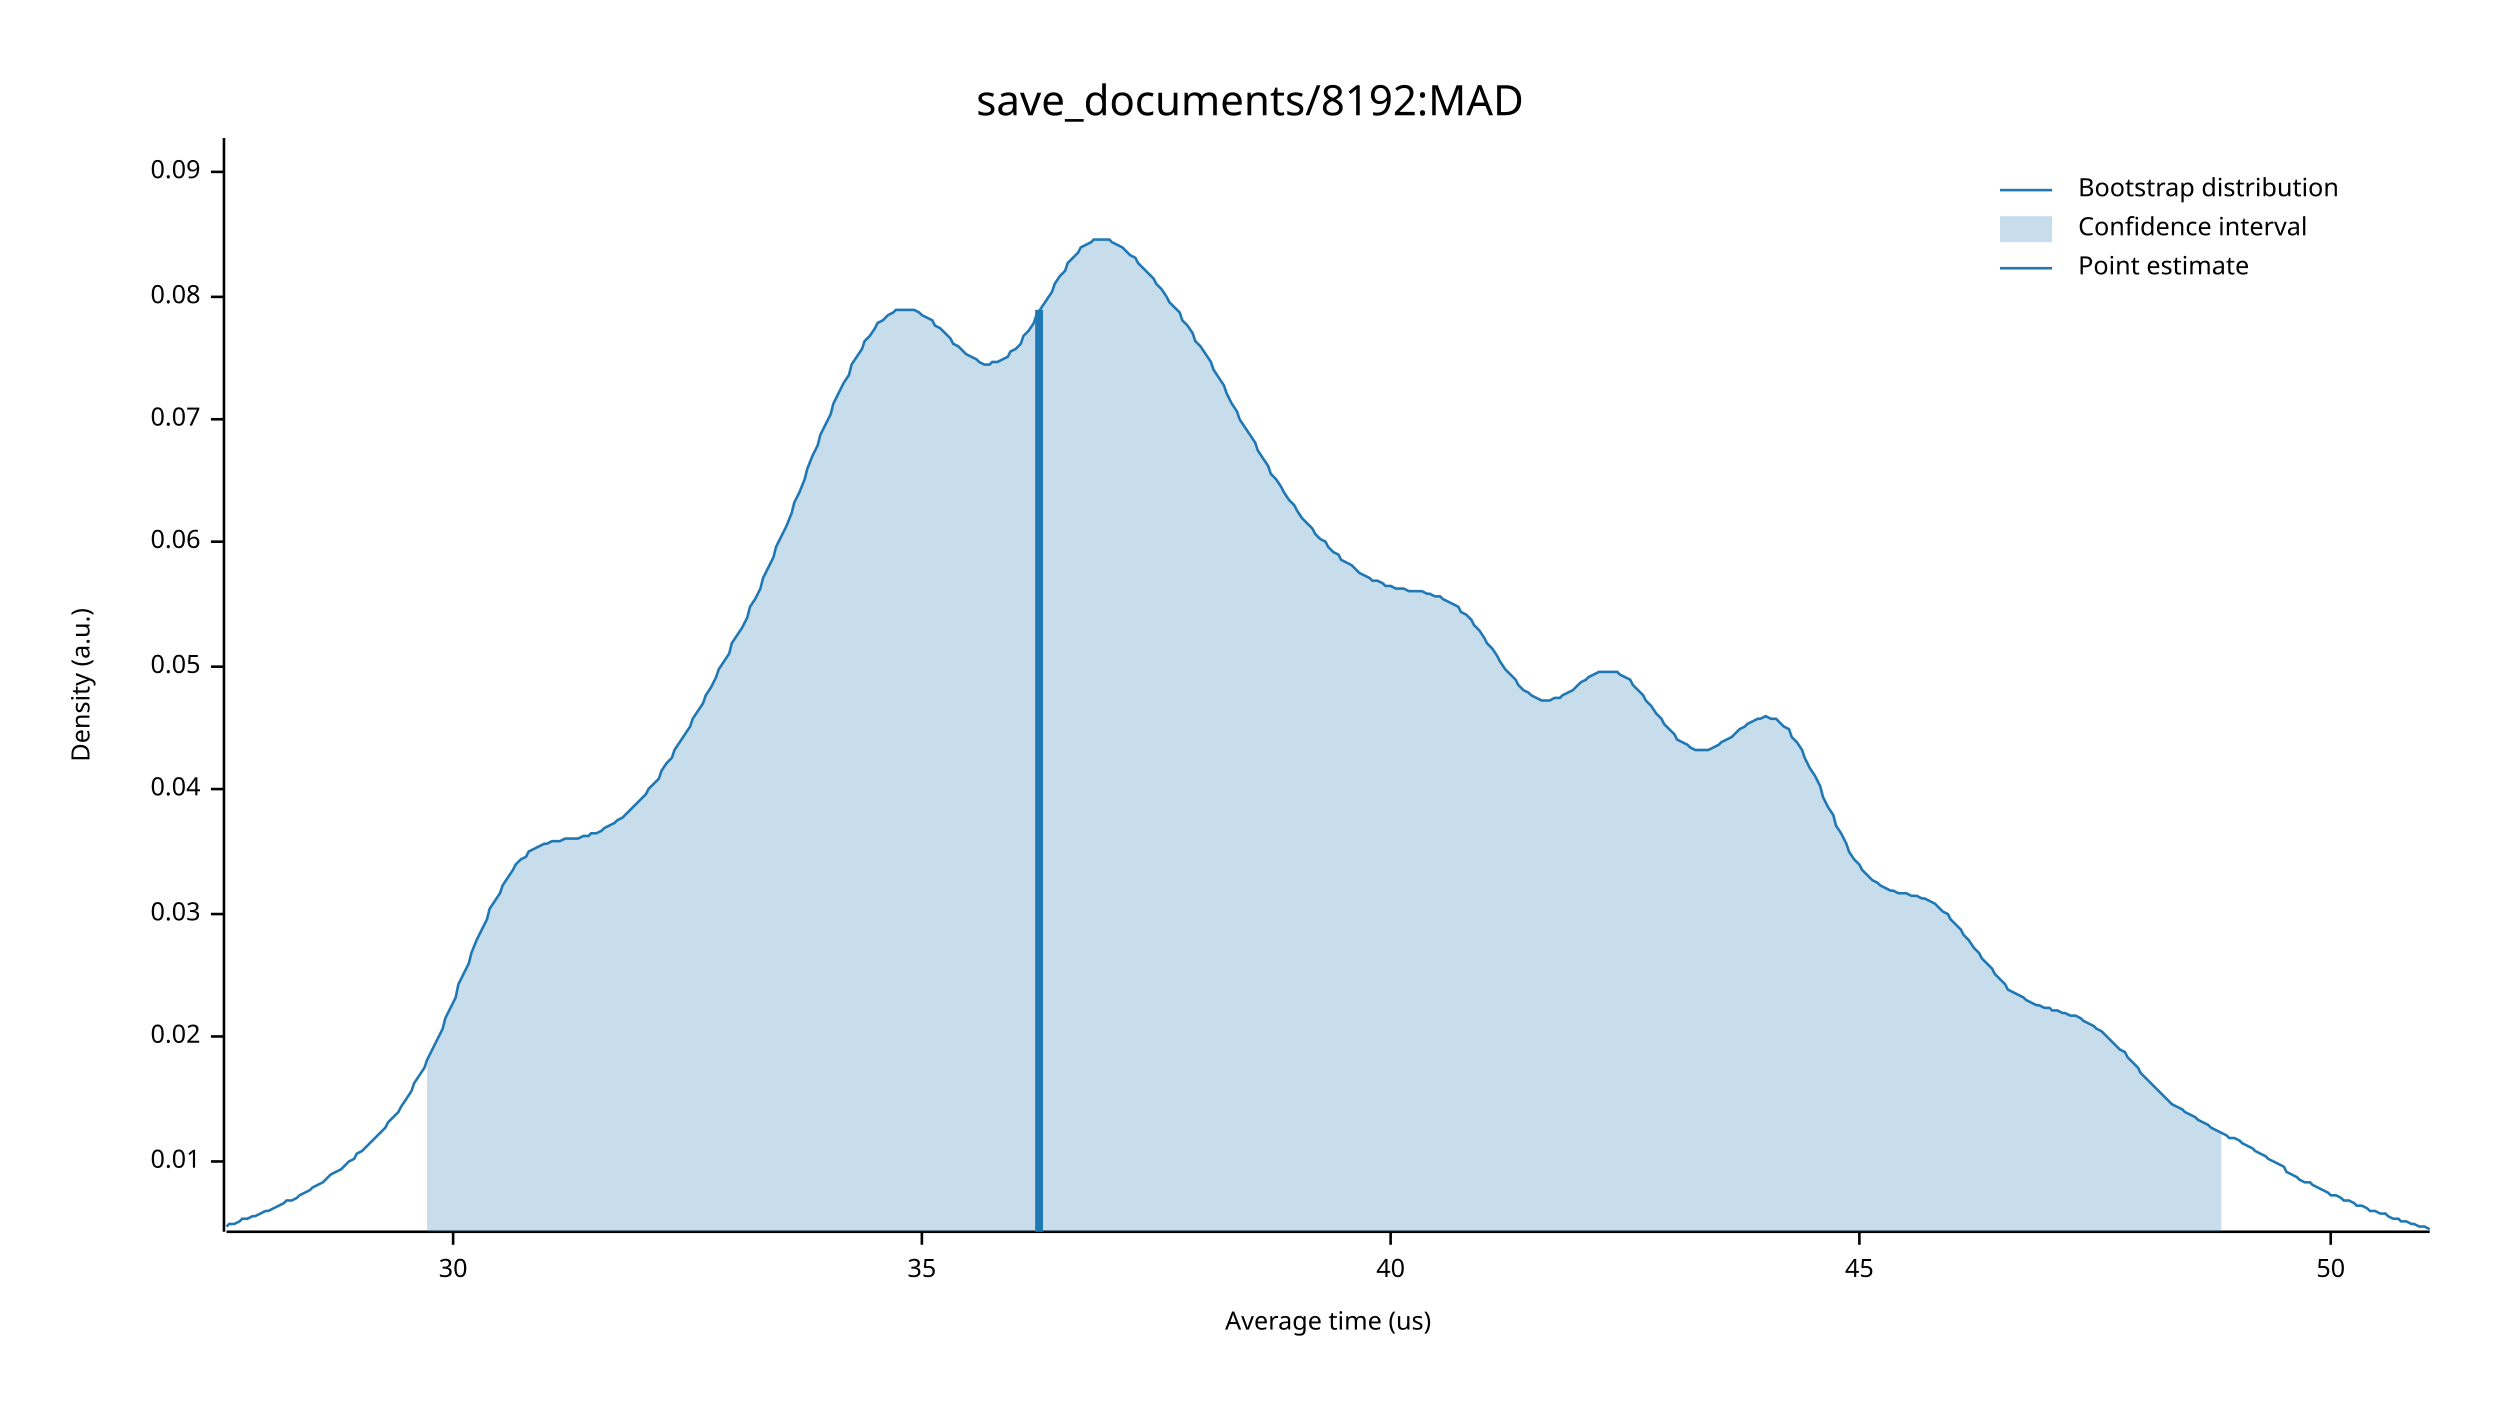
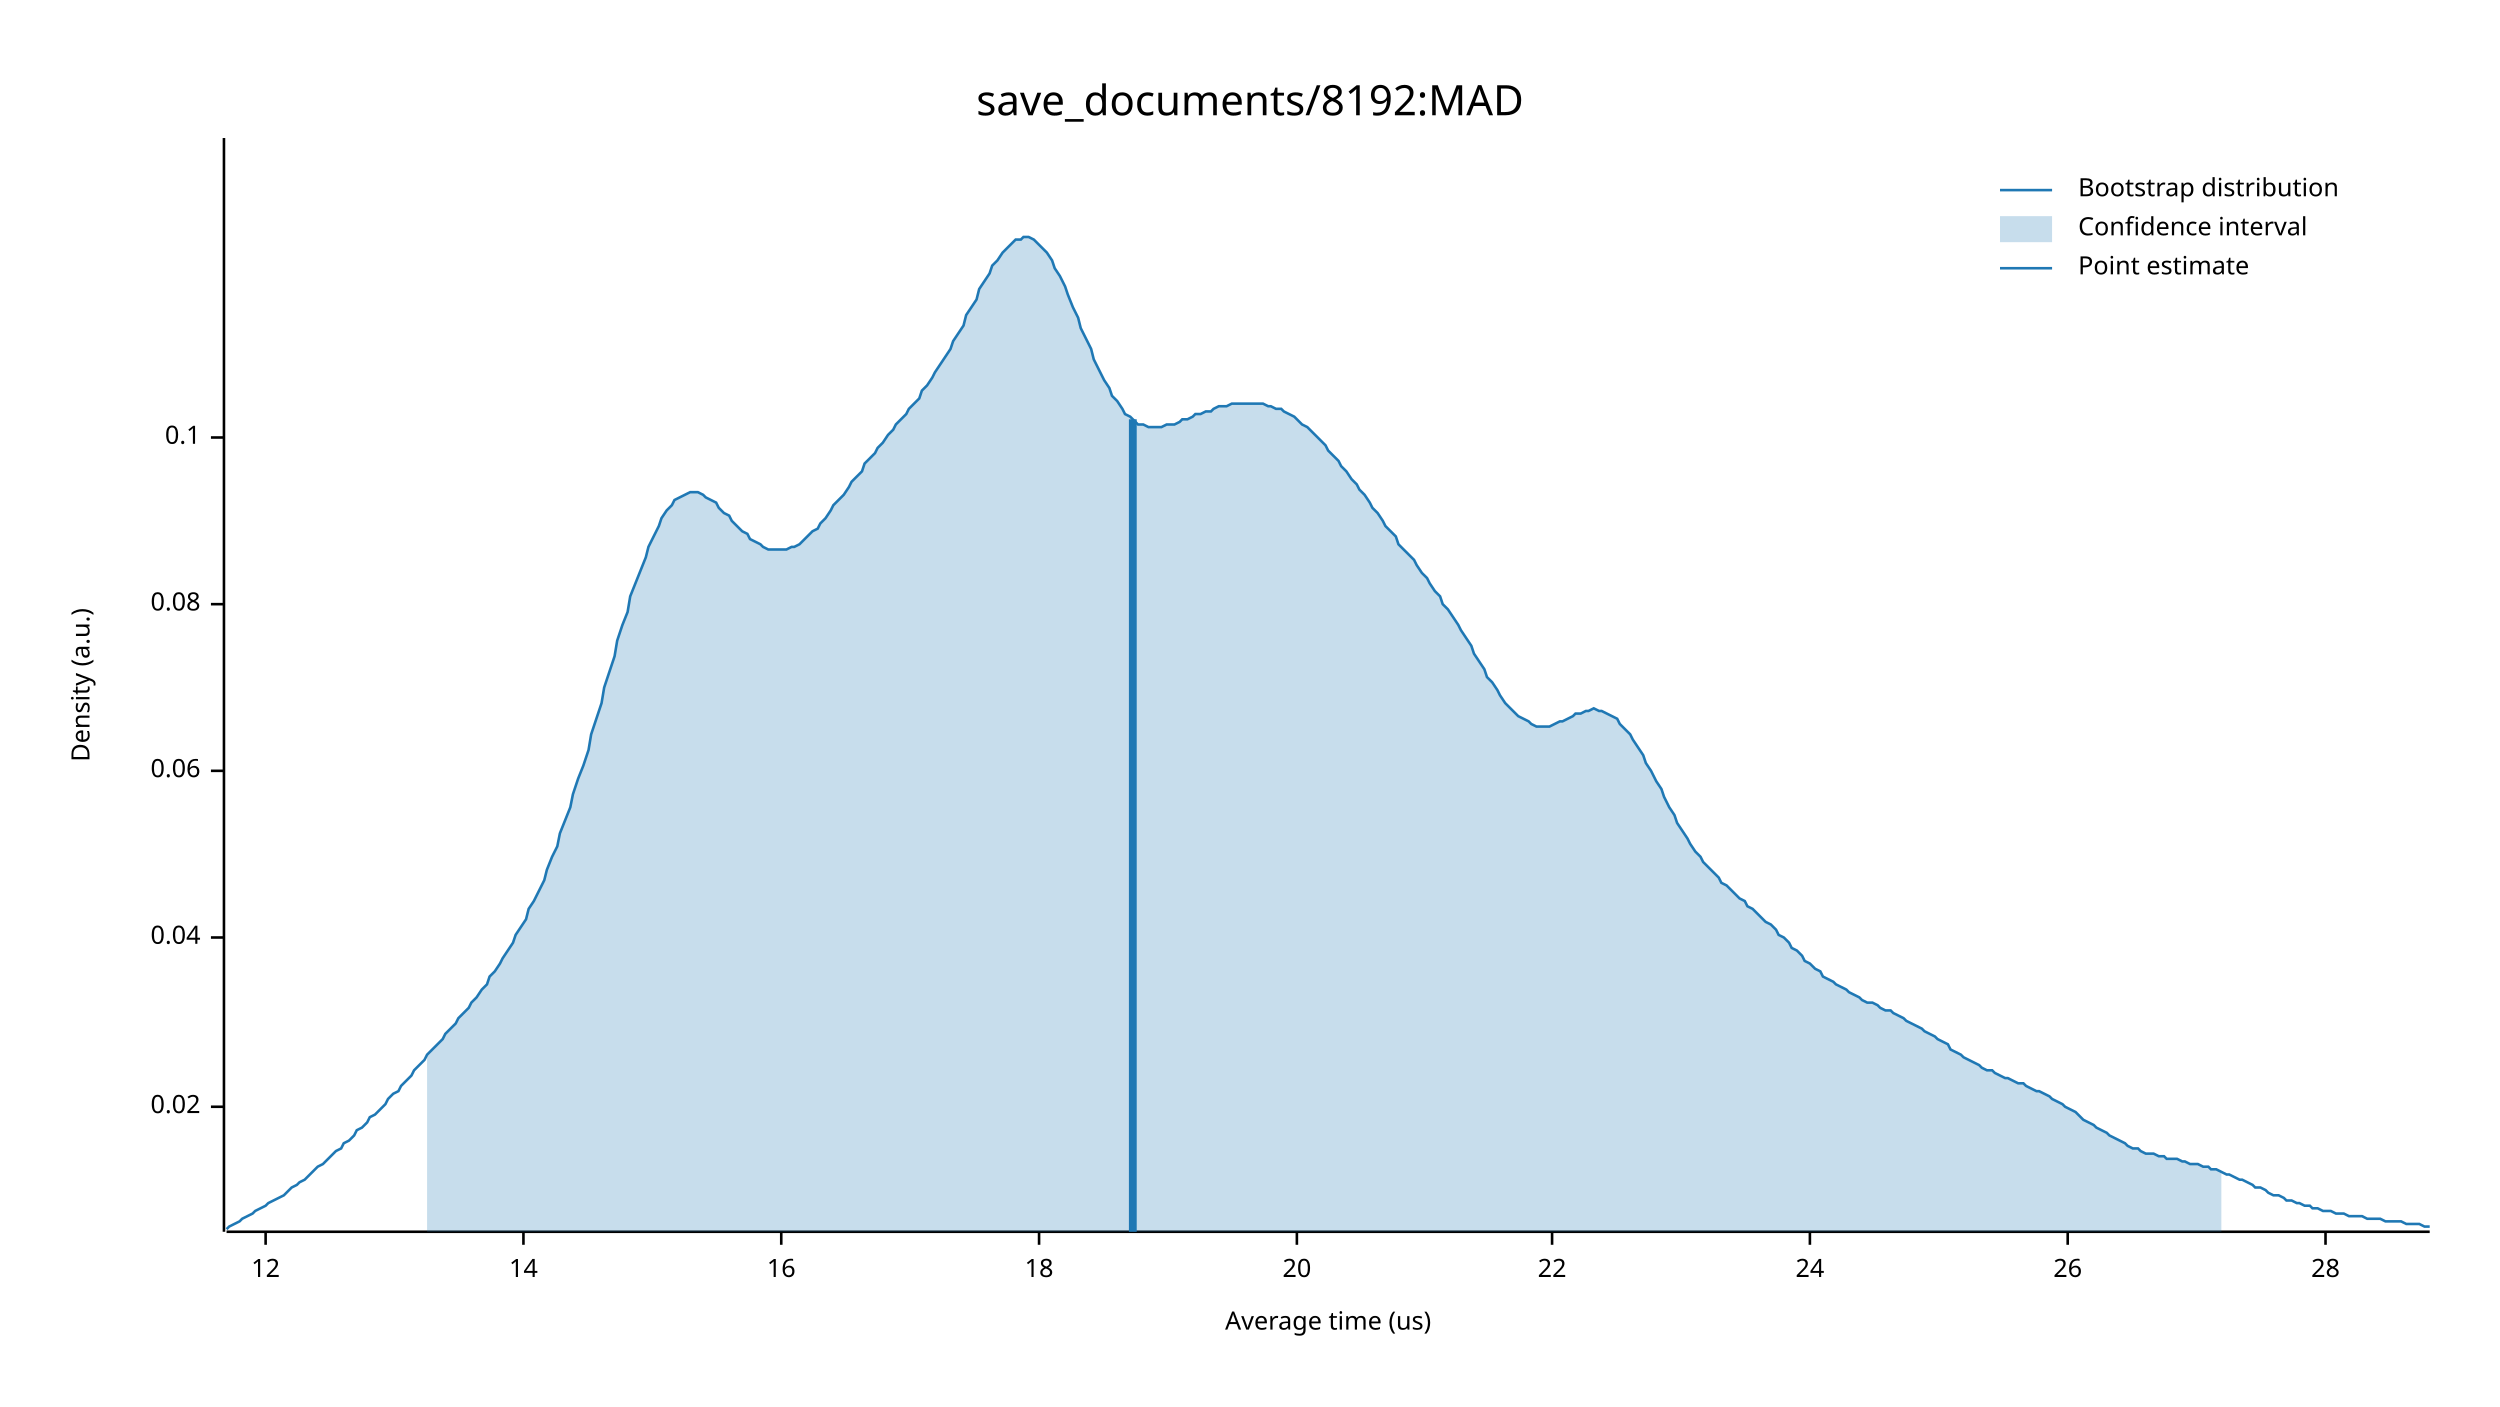
<svg xmlns="http://www.w3.org/2000/svg" width="960" height="540" viewBox="0 0 960 540">
  <text x="480" y="32" dy="0.76em" text-anchor="middle" font-family="sans-serif" font-size="16.129" opacity="1" fill="#000000">
save_documents/8192:MAD
</text>
  <text x="27" y="263" dy="0.76em" text-anchor="middle" font-family="sans-serif" font-size="9.677" opacity="1" fill="#000000" transform="rotate(270, 27, 263)">
Density (a.u.)
</text>
  <text x="510" y="513" dy="-0.5ex" text-anchor="middle" font-family="sans-serif" font-size="9.677" opacity="1" fill="#000000">
Average time (us)
</text>
  <polyline fill="none" opacity="1" stroke="#000000" stroke-width="1" points="86,53 86,473 " />
-   <text x="77" y="446" dy="0.5ex" text-anchor="end" font-family="sans-serif" font-size="9.677" opacity="1" fill="#000000">
- 0.01
- </text>
-   <polyline fill="none" opacity="1" stroke="#000000" stroke-width="1" points="81,446 86,446 " />
-   <text x="77" y="398" dy="0.5ex" text-anchor="end" font-family="sans-serif" font-size="9.677" opacity="1" fill="#000000">
+   <text x="77" y="425" dy="0.5ex" text-anchor="end" font-family="sans-serif" font-size="9.677" opacity="1" fill="#000000">
0.02
</text>
-   <polyline fill="none" opacity="1" stroke="#000000" stroke-width="1" points="81,398 86,398 " />
-   <text x="77" y="351" dy="0.5ex" text-anchor="end" font-family="sans-serif" font-size="9.677" opacity="1" fill="#000000">
- 0.03
- </text>
-   <polyline fill="none" opacity="1" stroke="#000000" stroke-width="1" points="81,351 86,351 " />
-   <text x="77" y="303" dy="0.5ex" text-anchor="end" font-family="sans-serif" font-size="9.677" opacity="1" fill="#000000">
+   <polyline fill="none" opacity="1" stroke="#000000" stroke-width="1" points="81,425 86,425 " />
+   <text x="77" y="360" dy="0.5ex" text-anchor="end" font-family="sans-serif" font-size="9.677" opacity="1" fill="#000000">
0.04
</text>
-   <polyline fill="none" opacity="1" stroke="#000000" stroke-width="1" points="81,303 86,303 " />
-   <text x="77" y="256" dy="0.5ex" text-anchor="end" font-family="sans-serif" font-size="9.677" opacity="1" fill="#000000">
- 0.05
- </text>
-   <polyline fill="none" opacity="1" stroke="#000000" stroke-width="1" points="81,256 86,256 " />
-   <text x="77" y="208" dy="0.5ex" text-anchor="end" font-family="sans-serif" font-size="9.677" opacity="1" fill="#000000">
+   <polyline fill="none" opacity="1" stroke="#000000" stroke-width="1" points="81,360 86,360 " />
+   <text x="77" y="296" dy="0.5ex" text-anchor="end" font-family="sans-serif" font-size="9.677" opacity="1" fill="#000000">
0.06
</text>
-   <polyline fill="none" opacity="1" stroke="#000000" stroke-width="1" points="81,208 86,208 " />
-   <text x="77" y="161" dy="0.5ex" text-anchor="end" font-family="sans-serif" font-size="9.677" opacity="1" fill="#000000">
- 0.07
- </text>
-   <polyline fill="none" opacity="1" stroke="#000000" stroke-width="1" points="81,161 86,161 " />
-   <text x="77" y="114" dy="0.5ex" text-anchor="end" font-family="sans-serif" font-size="9.677" opacity="1" fill="#000000">
+   <polyline fill="none" opacity="1" stroke="#000000" stroke-width="1" points="81,296 86,296 " />
+   <text x="77" y="232" dy="0.5ex" text-anchor="end" font-family="sans-serif" font-size="9.677" opacity="1" fill="#000000">
0.08
</text>
-   <polyline fill="none" opacity="1" stroke="#000000" stroke-width="1" points="81,114 86,114 " />
-   <text x="77" y="66" dy="0.5ex" text-anchor="end" font-family="sans-serif" font-size="9.677" opacity="1" fill="#000000">
- 0.09
+   <polyline fill="none" opacity="1" stroke="#000000" stroke-width="1" points="81,232 86,232 " />
+   <text x="77" y="168" dy="0.5ex" text-anchor="end" font-family="sans-serif" font-size="9.677" opacity="1" fill="#000000">
+ 0.1
</text>
-   <polyline fill="none" opacity="1" stroke="#000000" stroke-width="1" points="81,66 86,66 " />
+   <polyline fill="none" opacity="1" stroke="#000000" stroke-width="1" points="81,168 86,168 " />
  <polyline fill="none" opacity="1" stroke="#000000" stroke-width="1" points="87,473 933,473 " />
-   <text x="174" y="483" dy="0.76em" text-anchor="middle" font-family="sans-serif" font-size="9.677" opacity="1" fill="#000000">
- 30
+   <text x="102" y="483" dy="0.76em" text-anchor="middle" font-family="sans-serif" font-size="9.677" opacity="1" fill="#000000">
+ 12
</text>
-   <polyline fill="none" opacity="1" stroke="#000000" stroke-width="1" points="174,473 174,478 " />
-   <text x="354" y="483" dy="0.76em" text-anchor="middle" font-family="sans-serif" font-size="9.677" opacity="1" fill="#000000">
- 35
+   <polyline fill="none" opacity="1" stroke="#000000" stroke-width="1" points="102,473 102,478 " />
+   <text x="201" y="483" dy="0.76em" text-anchor="middle" font-family="sans-serif" font-size="9.677" opacity="1" fill="#000000">
+ 14
</text>
-   <polyline fill="none" opacity="1" stroke="#000000" stroke-width="1" points="354,473 354,478 " />
-   <text x="534" y="483" dy="0.76em" text-anchor="middle" font-family="sans-serif" font-size="9.677" opacity="1" fill="#000000">
- 40
+   <polyline fill="none" opacity="1" stroke="#000000" stroke-width="1" points="201,473 201,478 " />
+   <text x="300" y="483" dy="0.76em" text-anchor="middle" font-family="sans-serif" font-size="9.677" opacity="1" fill="#000000">
+ 16
</text>
-   <polyline fill="none" opacity="1" stroke="#000000" stroke-width="1" points="534,473 534,478 " />
-   <text x="714" y="483" dy="0.76em" text-anchor="middle" font-family="sans-serif" font-size="9.677" opacity="1" fill="#000000">
- 45
+   <polyline fill="none" opacity="1" stroke="#000000" stroke-width="1" points="300,473 300,478 " />
+   <text x="399" y="483" dy="0.76em" text-anchor="middle" font-family="sans-serif" font-size="9.677" opacity="1" fill="#000000">
+ 18
</text>
-   <polyline fill="none" opacity="1" stroke="#000000" stroke-width="1" points="714,473 714,478 " />
-   <text x="895" y="483" dy="0.76em" text-anchor="middle" font-family="sans-serif" font-size="9.677" opacity="1" fill="#000000">
- 50
+   <polyline fill="none" opacity="1" stroke="#000000" stroke-width="1" points="399,473 399,478 " />
+   <text x="498" y="483" dy="0.76em" text-anchor="middle" font-family="sans-serif" font-size="9.677" opacity="1" fill="#000000">
+ 20
</text>
-   <polyline fill="none" opacity="1" stroke="#000000" stroke-width="1" points="895,473 895,478 " />
-   <polyline fill="none" opacity="1" stroke="#1F78B4" stroke-width="1" points="87,471 88,470 90,470 92,469 93,468 95,468 97,467 98,467 100,466 102,465 103,465 105,464 107,463 109,462 110,461 112,461 114,460 115,459 117,458 119,457 120,456 122,455 124,454 125,453 127,451 129,450 131,449 132,448 134,446 136,445 137,443 139,442 141,440 142,439 144,437 146,435 148,433 149,431 151,429 153,427 154,425 156,422 158,419 159,416 161,413 163,410 164,407 166,403 168,399 170,395 171,391 173,387 175,383 176,378 178,374 180,370 181,366 183,361 185,357 187,353 188,349 190,346 192,343 193,340 195,337 197,334 198,332 200,330 202,329 203,327 205,326 207,325 209,324 210,324 212,323 214,323 215,323 217,322 219,322 220,322 222,322 224,321 226,321 227,320 229,320 231,319 232,318 234,317 236,316 237,315 239,314 241,312 242,311 244,309 246,307 248,305 249,303 251,301 253,299 254,296 256,293 258,291 259,288 261,285 263,282 265,279 266,276 268,273 270,270 271,267 273,264 275,260 276,257 278,254 280,251 281,247 283,244 285,241 287,237 288,233 290,230 292,226 293,222 295,218 297,214 298,210 300,206 302,202 304,197 305,193 307,189 309,184 310,180 312,175 314,171 315,167 317,163 319,159 320,155 322,151 324,147 326,144 327,140 329,137 331,134 332,131 334,129 336,126 337,124 339,123 341,121 343,120 344,119 346,119 348,119 349,119 351,119 353,120 354,121 356,122 358,123 359,125 361,126 363,128 365,130 366,132 368,133 370,135 371,136 373,137 375,138 376,139 378,140 380,140 381,139 383,139 385,138 387,137 388,135 390,134 392,132 393,129 395,127 397,124 398,121 400,118 402,115 404,112 405,109 407,106 409,104 410,101 412,99 414,97 415,95 417,94 419,93 420,92 422,92 424,92 426,92 427,93 429,94 431,95 432,96 434,98 436,99 437,101 439,103 441,105 443,107 444,109 446,111 448,114 449,116 451,118 453,120 454,123 456,125 458,128 459,131 461,133 463,136 465,139 466,142 468,145 470,148 471,151 473,155 475,158 476,161 478,164 480,167 482,170 483,173 485,176 487,179 488,182 490,184 492,187 493,189 495,192 497,194 498,196 500,199 502,201 504,203 505,205 507,207 509,208 510,210 512,212 514,213 515,215 517,216 519,217 521,219 522,220 524,221 526,222 527,223 529,223 531,224 532,225 534,225 536,226 537,226 539,226 541,227 543,227 544,227 546,227 548,228 549,228 551,229 553,229 554,230 556,231 558,232 560,233 561,235 563,236 565,238 566,240 568,242 570,245 571,247 573,249 575,252 576,254 578,257 580,259 582,261 583,263 585,265 587,266 588,267 590,268 592,269 593,269 595,269 597,268 599,268 600,267 602,266 604,265 605,264 607,262 609,261 610,260 612,259 614,258 615,258 617,258 619,258 621,258 622,259 624,260 626,261 627,263 629,265 631,267 632,269 634,271 636,274 638,276 639,278 641,280 643,282 644,284 646,285 648,286 649,287 651,288 653,288 654,288 656,288 658,287 660,286 661,285 663,284 665,283 666,282 668,280 670,279 671,278 673,277 675,276 676,276 678,275 680,276 682,276 683,277 685,279 687,280 688,283 690,285 692,288 693,291 695,295 697,298 699,302 700,306 702,310 704,313 705,317 707,320 709,324 710,327 712,330 714,332 715,334 717,336 719,338 721,339 722,340 724,341 726,342 727,342 729,343 731,343 732,343 734,344 736,344 738,345 739,345 741,346 743,347 744,348 746,350 748,351 749,353 751,355 753,357 754,359 756,361 758,364 760,366 761,368 763,370 765,372 766,374 768,376 770,378 771,380 773,381 775,382 777,383 778,384 780,385 782,386 783,386 785,387 787,387 788,388 790,388 792,389 793,389 795,390 797,390 799,391 800,392 802,393 804,394 805,395 807,396 809,398 810,399 812,401 814,403 816,404 817,406 819,408 821,410 822,412 824,414 826,416 827,417 829,419 831,421 832,422 834,424 836,425 838,426 839,427 841,428 843,429 844,430 846,431 848,432 849,433 851,434 853,435 855,436 856,437 858,437 860,438 861,439 863,440 865,441 866,442 868,443 870,444 871,445 873,446 875,447 877,448 878,450 880,451 882,452 883,453 885,454 887,454 888,455 890,456 892,457 894,458 895,459 897,459 899,460 900,461 902,461 904,462 905,463 907,463 909,464 910,465 912,465 914,466 916,466 917,467 919,468 921,468 922,469 924,469 926,470 927,470 929,471 931,471 933,472 " />
-   <polygon opacity="0.25" fill="#1F78B4" points="164,407 166,403 168,399 170,395 171,391 173,387 175,383 176,378 178,374 180,370 181,366 183,361 185,357 187,353 188,349 190,346 192,343 193,340 195,337 197,334 198,332 200,330 202,329 203,327 205,326 207,325 209,324 210,324 212,323 214,323 215,323 217,322 219,322 220,322 222,322 224,321 226,321 227,320 229,320 231,319 232,318 234,317 236,316 237,315 239,314 241,312 242,311 244,309 246,307 248,305 249,303 251,301 253,299 254,296 256,293 258,291 259,288 261,285 263,282 265,279 266,276 268,273 270,270 271,267 273,264 275,260 276,257 278,254 280,251 281,247 283,244 285,241 287,237 288,233 290,230 292,226 293,222 295,218 297,214 298,210 300,206 302,202 304,197 305,193 307,189 309,184 310,180 312,175 314,171 315,167 317,163 319,159 320,155 322,151 324,147 326,144 327,140 329,137 331,134 332,131 334,129 336,126 337,124 339,123 341,121 343,120 344,119 346,119 348,119 349,119 351,119 353,120 354,121 356,122 358,123 359,125 361,126 363,128 365,130 366,132 368,133 370,135 371,136 373,137 375,138 376,139 378,140 380,140 381,139 383,139 385,138 387,137 388,135 390,134 392,132 393,129 395,127 397,124 398,121 400,118 402,115 404,112 405,109 407,106 409,104 410,101 412,99 414,97 415,95 417,94 419,93 420,92 422,92 424,92 426,92 427,93 429,94 431,95 432,96 434,98 436,99 437,101 439,103 441,105 443,107 444,109 446,111 448,114 449,116 451,118 453,120 454,123 456,125 458,128 459,131 461,133 463,136 465,139 466,142 468,145 470,148 471,151 473,155 475,158 476,161 478,164 480,167 482,170 483,173 485,176 487,179 488,182 490,184 492,187 493,189 495,192 497,194 498,196 500,199 502,201 504,203 505,205 507,207 509,208 510,210 512,212 514,213 515,215 517,216 519,217 521,219 522,220 524,221 526,222 527,223 529,223 531,224 532,225 534,225 536,226 537,226 539,226 541,227 543,227 544,227 546,227 548,228 549,228 551,229 553,229 554,230 556,231 558,232 560,233 561,235 563,236 565,238 566,240 568,242 570,245 571,247 573,249 575,252 576,254 578,257 580,259 582,261 583,263 585,265 587,266 588,267 590,268 592,269 593,269 595,269 597,268 599,268 600,267 602,266 604,265 605,264 607,262 609,261 610,260 612,259 614,258 615,258 617,258 619,258 621,258 622,259 624,260 626,261 627,263 629,265 631,267 632,269 634,271 636,274 638,276 639,278 641,280 643,282 644,284 646,285 648,286 649,287 651,288 653,288 654,288 656,288 658,287 660,286 661,285 663,284 665,283 666,282 668,280 670,279 671,278 673,277 675,276 676,276 678,275 680,276 682,276 683,277 685,279 687,280 688,283 690,285 692,288 693,291 695,295 697,298 699,302 700,306 702,310 704,313 705,317 707,320 709,324 710,327 712,330 714,332 715,334 717,336 719,338 721,339 722,340 724,341 726,342 727,342 729,343 731,343 732,343 734,344 736,344 738,345 739,345 741,346 743,347 744,348 746,350 748,351 749,353 751,355 753,357 754,359 756,361 758,364 760,366 761,368 763,370 765,372 766,374 768,376 770,378 771,380 773,381 775,382 777,383 778,384 780,385 782,386 783,386 785,387 787,387 788,388 790,388 792,389 793,389 795,390 797,390 799,391 800,392 802,393 804,394 805,395 807,396 809,398 810,399 812,401 814,403 816,404 817,406 819,408 821,410 822,412 824,414 826,416 827,417 829,419 831,421 832,422 834,424 836,425 838,426 839,427 841,428 843,429 844,430 846,431 848,432 849,433 851,434 853,435 853,473 164,473 " />
-   <polyline fill="none" opacity="1" stroke="#1F78B4" stroke-width="3" points="399,473 399,119 " />
+   <polyline fill="none" opacity="1" stroke="#000000" stroke-width="1" points="498,473 498,478 " />
+   <text x="596" y="483" dy="0.76em" text-anchor="middle" font-family="sans-serif" font-size="9.677" opacity="1" fill="#000000">
+ 22
+ </text>
+   <polyline fill="none" opacity="1" stroke="#000000" stroke-width="1" points="596,473 596,478 " />
+   <text x="695" y="483" dy="0.76em" text-anchor="middle" font-family="sans-serif" font-size="9.677" opacity="1" fill="#000000">
+ 24
+ </text>
+   <polyline fill="none" opacity="1" stroke="#000000" stroke-width="1" points="695,473 695,478 " />
+   <text x="794" y="483" dy="0.76em" text-anchor="middle" font-family="sans-serif" font-size="9.677" opacity="1" fill="#000000">
+ 26
+ </text>
+   <polyline fill="none" opacity="1" stroke="#000000" stroke-width="1" points="794,473 794,478 " />
+   <text x="893" y="483" dy="0.76em" text-anchor="middle" font-family="sans-serif" font-size="9.677" opacity="1" fill="#000000">
+ 28
+ </text>
+   <polyline fill="none" opacity="1" stroke="#000000" stroke-width="1" points="893,473 893,478 " />
+   <polyline fill="none" opacity="1" stroke="#1F78B4" stroke-width="1" points="87,472 88,471 90,470 92,469 93,468 95,467 97,466 98,465 100,464 102,463 103,462 105,461 107,460 109,459 110,458 112,456 114,455 115,454 117,453 119,451 120,450 122,448 124,447 125,446 127,444 129,442 131,441 132,439 134,438 136,436 137,434 139,433 141,431 142,429 144,428 146,426 148,424 149,422 151,420 153,419 154,417 156,415 158,413 159,411 161,409 163,407 164,405 166,403 168,401 170,399 171,397 173,395 175,393 176,391 178,389 180,387 181,385 183,383 185,380 187,378 188,375 190,373 192,370 193,368 195,365 197,362 198,359 200,356 202,353 203,349 205,346 207,342 209,338 210,334 212,329 214,325 215,320 217,315 219,310 220,305 222,299 224,294 226,288 227,282 229,276 231,270 232,264 234,258 236,252 237,246 239,240 241,235 242,229 244,224 246,219 248,214 249,210 251,206 253,202 254,199 256,196 258,194 259,192 261,191 263,190 265,189 266,189 268,189 270,190 271,191 273,192 275,193 276,195 278,197 280,198 281,200 283,202 285,204 287,205 288,207 290,208 292,209 293,210 295,211 297,211 298,211 300,211 302,211 304,210 305,210 307,209 309,207 310,206 312,204 314,203 315,201 317,199 319,196 320,194 322,192 324,190 326,187 327,185 329,183 331,181 332,178 334,176 336,174 337,172 339,170 341,167 343,165 344,163 346,161 348,159 349,157 351,155 353,153 354,150 356,148 358,145 359,143 361,140 363,137 365,134 366,131 368,128 370,125 371,121 373,118 375,115 376,111 378,108 380,105 381,102 383,100 385,97 387,95 388,94 390,92 392,92 393,91 395,91 397,92 398,93 400,95 402,97 404,100 405,103 407,106 409,110 410,113 412,118 414,122 415,126 417,130 419,134 420,138 422,142 424,146 426,149 427,152 429,154 431,157 432,159 434,160 436,162 437,163 439,163 441,164 443,164 444,164 446,164 448,163 449,163 451,163 453,162 454,161 456,161 458,160 459,159 461,159 463,158 465,158 466,157 468,156 470,156 471,156 473,155 475,155 476,155 478,155 480,155 482,155 483,155 485,155 487,156 488,156 490,157 492,157 493,158 495,159 497,160 498,161 500,163 502,164 504,166 505,167 507,169 509,171 510,173 512,175 514,177 515,179 517,181 519,184 521,186 522,188 524,190 526,193 527,195 529,197 531,200 532,202 534,204 536,206 537,209 539,211 541,213 543,215 544,217 546,220 548,222 549,224 551,227 553,229 554,232 556,234 558,237 560,240 561,242 563,245 565,248 566,251 568,254 570,257 571,260 573,262 575,265 576,267 578,270 580,272 582,274 583,275 585,276 587,277 588,278 590,279 592,279 593,279 595,279 597,278 599,277 600,277 602,276 604,275 605,274 607,274 609,273 610,273 612,272 614,273 615,273 617,274 619,275 621,276 622,278 624,280 626,282 627,284 629,287 631,290 632,293 634,296 636,300 638,303 639,306 641,310 643,313 644,316 646,319 648,322 649,324 651,327 653,329 654,331 656,333 658,335 660,337 661,339 663,340 665,342 666,343 668,345 670,346 671,348 673,349 675,351 676,352 678,354 680,355 682,357 683,359 685,360 687,362 688,364 690,365 692,367 693,369 695,370 697,372 699,373 700,375 702,376 704,377 705,378 707,379 709,380 710,381 712,382 714,383 715,384 717,385 719,385 721,386 722,387 724,388 726,388 727,389 729,390 731,391 732,392 734,393 736,394 738,395 739,396 741,397 743,398 744,399 746,400 748,401 749,403 751,404 753,405 754,406 756,407 758,408 760,409 761,410 763,411 765,411 766,412 768,413 770,414 771,414 773,415 775,416 777,416 778,417 780,418 782,419 783,419 785,420 787,421 788,422 790,423 792,424 793,425 795,426 797,427 799,429 800,430 802,431 804,432 805,433 807,434 809,435 810,436 812,437 814,438 816,439 817,440 819,441 821,441 822,442 824,443 826,443 827,443 829,444 831,444 832,445 834,445 836,445 838,446 839,446 841,447 843,447 844,447 846,448 848,448 849,449 851,449 853,450 855,451 856,451 858,452 860,453 861,453 863,454 865,455 866,456 868,456 870,457 871,458 873,459 875,459 877,460 878,461 880,461 882,462 883,462 885,463 887,463 888,464 890,464 892,465 894,465 895,465 897,466 899,466 900,466 902,467 904,467 905,467 907,467 909,468 910,468 912,468 914,468 916,469 917,469 919,469 921,469 922,469 924,470 926,470 927,470 929,470 931,471 933,471 " />
+   <polygon opacity="0.25" fill="#1F78B4" points="164,405 166,403 168,401 170,399 171,397 173,395 175,393 176,391 178,389 180,387 181,385 183,383 185,380 187,378 188,375 190,373 192,370 193,368 195,365 197,362 198,359 200,356 202,353 203,349 205,346 207,342 209,338 210,334 212,329 214,325 215,320 217,315 219,310 220,305 222,299 224,294 226,288 227,282 229,276 231,270 232,264 234,258 236,252 237,246 239,240 241,235 242,229 244,224 246,219 248,214 249,210 251,206 253,202 254,199 256,196 258,194 259,192 261,191 263,190 265,189 266,189 268,189 270,190 271,191 273,192 275,193 276,195 278,197 280,198 281,200 283,202 285,204 287,205 288,207 290,208 292,209 293,210 295,211 297,211 298,211 300,211 302,211 304,210 305,210 307,209 309,207 310,206 312,204 314,203 315,201 317,199 319,196 320,194 322,192 324,190 326,187 327,185 329,183 331,181 332,178 334,176 336,174 337,172 339,170 341,167 343,165 344,163 346,161 348,159 349,157 351,155 353,153 354,150 356,148 358,145 359,143 361,140 363,137 365,134 366,131 368,128 370,125 371,121 373,118 375,115 376,111 378,108 380,105 381,102 383,100 385,97 387,95 388,94 390,92 392,92 393,91 395,91 397,92 398,93 400,95 402,97 404,100 405,103 407,106 409,110 410,113 412,118 414,122 415,126 417,130 419,134 420,138 422,142 424,146 426,149 427,152 429,154 431,157 432,159 434,160 436,162 437,163 439,163 441,164 443,164 444,164 446,164 448,163 449,163 451,163 453,162 454,161 456,161 458,160 459,159 461,159 463,158 465,158 466,157 468,156 470,156 471,156 473,155 475,155 476,155 478,155 480,155 482,155 483,155 485,155 487,156 488,156 490,157 492,157 493,158 495,159 497,160 498,161 500,163 502,164 504,166 505,167 507,169 509,171 510,173 512,175 514,177 515,179 517,181 519,184 521,186 522,188 524,190 526,193 527,195 529,197 531,200 532,202 534,204 536,206 537,209 539,211 541,213 543,215 544,217 546,220 548,222 549,224 551,227 553,229 554,232 556,234 558,237 560,240 561,242 563,245 565,248 566,251 568,254 570,257 571,260 573,262 575,265 576,267 578,270 580,272 582,274 583,275 585,276 587,277 588,278 590,279 592,279 593,279 595,279 597,278 599,277 600,277 602,276 604,275 605,274 607,274 609,273 610,273 612,272 614,273 615,273 617,274 619,275 621,276 622,278 624,280 626,282 627,284 629,287 631,290 632,293 634,296 636,300 638,303 639,306 641,310 643,313 644,316 646,319 648,322 649,324 651,327 653,329 654,331 656,333 658,335 660,337 661,339 663,340 665,342 666,343 668,345 670,346 671,348 673,349 675,351 676,352 678,354 680,355 682,357 683,359 685,360 687,362 688,364 690,365 692,367 693,369 695,370 697,372 699,373 700,375 702,376 704,377 705,378 707,379 709,380 710,381 712,382 714,383 715,384 717,385 719,385 721,386 722,387 724,388 726,388 727,389 729,390 731,391 732,392 734,393 736,394 738,395 739,396 741,397 743,398 744,399 746,400 748,401 749,403 751,404 753,405 754,406 756,407 758,408 760,409 761,410 763,411 765,411 766,412 768,413 770,414 771,414 773,415 775,416 777,416 778,417 780,418 782,419 783,419 785,420 787,421 788,422 790,423 792,424 793,425 795,426 797,427 799,429 800,430 802,431 804,432 805,433 807,434 809,435 810,436 812,437 814,438 816,439 817,440 819,441 821,441 822,442 824,443 826,443 827,443 829,444 831,444 832,445 834,445 836,445 838,446 839,446 841,447 843,447 844,447 846,448 848,448 849,449 851,449 853,450 853,473 164,473 " />
+   <polyline fill="none" opacity="1" stroke="#1F78B4" stroke-width="3" points="435,473 435,161 " />
  <text x="798" y="68" dy="0.76em" text-anchor="start" font-family="sans-serif" font-size="9.677" opacity="1" fill="#000000">
Bootstrap distribution
</text>
  <text x="798" y="83" dy="0.76em" text-anchor="start" font-family="sans-serif" font-size="9.677" opacity="1" fill="#000000">
Confidence interval
</text>
  <text x="798" y="98" dy="0.76em" text-anchor="start" font-family="sans-serif" font-size="9.677" opacity="1" fill="#000000">
Point estimate
</text>
  <polyline fill="none" opacity="1" stroke="#1F78B4" stroke-width="1" points="768,73 788,73 " />
  <rect x="768" y="83" width="20" height="10" opacity="0.25" fill="#1F78B4" stroke="none" />
  <polyline fill="none" opacity="1" stroke="#1F78B4" stroke-width="1" points="768,103 788,103 " />
</svg>
